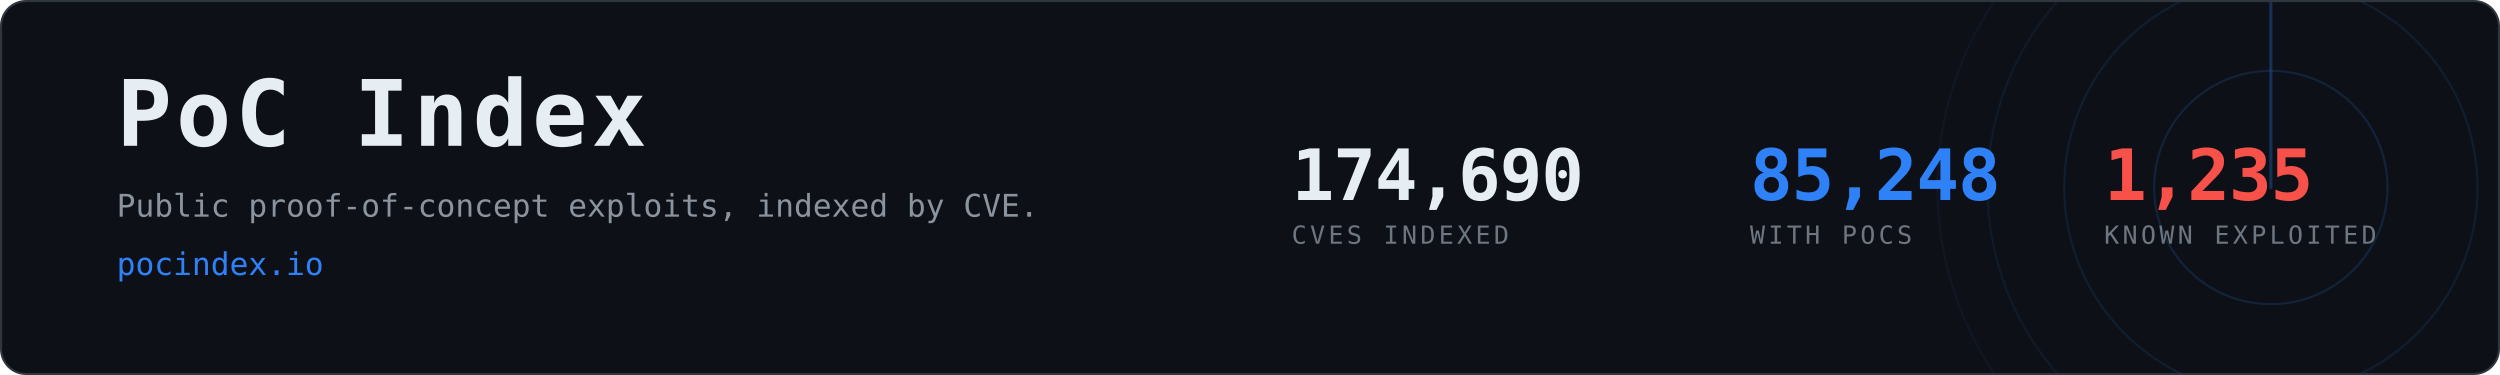
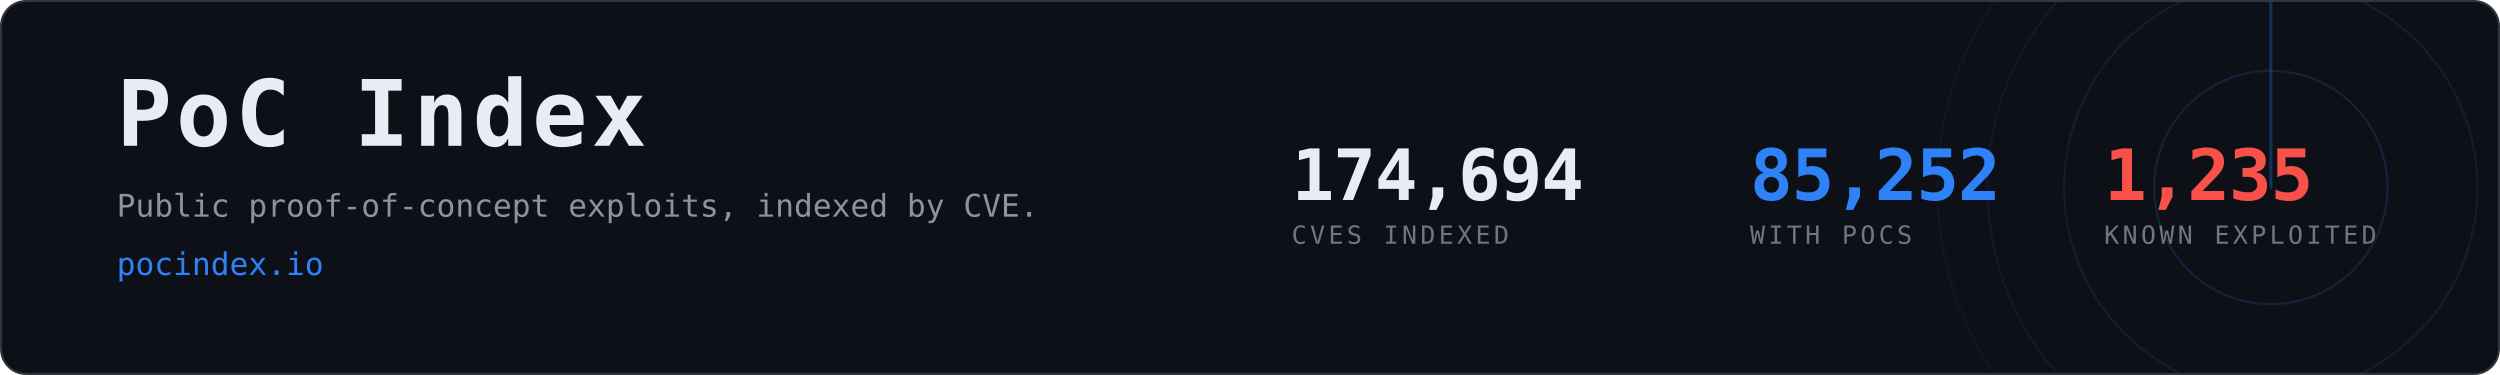
- <svg xmlns="http://www.w3.org/2000/svg" width="1200" height="180" viewBox="0 0 1200 180" role="img" aria-label="PoC Index, 85,248 CVEs with public proof-of-concept exploits">
+ <svg xmlns="http://www.w3.org/2000/svg" width="1200" height="180" viewBox="0 0 1200 180" role="img" aria-label="PoC Index, 85,252 CVEs with public proof-of-concept exploits">
  <clipPath id="card">
    <rect x="1" y="1" width="1198" height="178" rx="12" />
  </clipPath>
  <rect x="0.5" y="0.5" width="1199" height="179" rx="12" fill="#0d1117" stroke="#30363d" />
  <g clip-path="url(#card)" opacity="0.6">
    <g>
      <circle cx="1090" cy="90" r="56.0" fill="none" stroke="#2f81f7" stroke-width="1" opacity="0.270" />
      <circle cx="1090" cy="90" r="99.2" fill="none" stroke="#2f81f7" stroke-width="1" opacity="0.195" />
      <circle cx="1090" cy="90" r="136.0" fill="none" stroke="#2f81f7" stroke-width="1" opacity="0.135" />
      <circle cx="1090" cy="90" r="160.0" fill="none" stroke="#2f81f7" stroke-width="1" opacity="0.090" />
      <line x1="1090" y1="90" x2="1090" y2="-70.0" stroke="#2f81f7" stroke-width="1.5" stroke-linecap="round" opacity="0.480">
        <animateTransform attributeName="transform" type="rotate" from="0 1090 90" to="360 1090 90" dur="8s" repeatCount="indefinite" />
      </line>
    </g>
  </g>
  <text x="56" y="70" font-family="ui-monospace,SFMono-Regular,Menlo,Consolas,monospace" font-size="44" font-weight="700" fill="#e6edf3" letter-spacing="2">PoC Index</text>
  <text x="56" y="104" font-family="ui-monospace,SFMono-Regular,Menlo,Consolas,monospace" font-size="15" fill="#8b949e">
    Public proof-of-concept exploits, indexed by CVE.</text>
  <text x="56" y="132" font-family="ui-monospace,SFMono-Regular,Menlo,Consolas,monospace" font-size="15" fill="#2f81f7">pocindex.io</text>
-   <text x="620" y="96" font-family="ui-monospace,SFMono-Regular,Menlo,Consolas,monospace" font-size="34" font-weight="700" fill="#e6edf3" letter-spacing="-0.5">174,690</text>
+   <text x="620" y="96" font-family="ui-monospace,SFMono-Regular,Menlo,Consolas,monospace" font-size="34" font-weight="700" fill="#e6edf3" letter-spacing="-0.5">174,694</text>
  <text x="620" y="117" font-family="ui-monospace,SFMono-Regular,Menlo,Consolas,monospace" font-size="12" fill="#6e7681" letter-spacing="1.6">CVES INDEXED</text>
-   <text x="840" y="96" font-family="ui-monospace,SFMono-Regular,Menlo,Consolas,monospace" font-size="34" font-weight="700" fill="#2f81f7" letter-spacing="-0.5">85,248</text>
+   <text x="840" y="96" font-family="ui-monospace,SFMono-Regular,Menlo,Consolas,monospace" font-size="34" font-weight="700" fill="#2f81f7" letter-spacing="-0.5">85,252</text>
  <text x="840" y="117" font-family="ui-monospace,SFMono-Regular,Menlo,Consolas,monospace" font-size="12" fill="#6e7681" letter-spacing="1.6">WITH POCS</text>
  <text x="1010" y="96" font-family="ui-monospace,SFMono-Regular,Menlo,Consolas,monospace" font-size="34" font-weight="700" fill="#f85149" letter-spacing="-0.5">1,235</text>
  <text x="1010" y="117" font-family="ui-monospace,SFMono-Regular,Menlo,Consolas,monospace" font-size="12" fill="#6e7681" letter-spacing="1.6">KNOWN EXPLOITED</text>
</svg>
